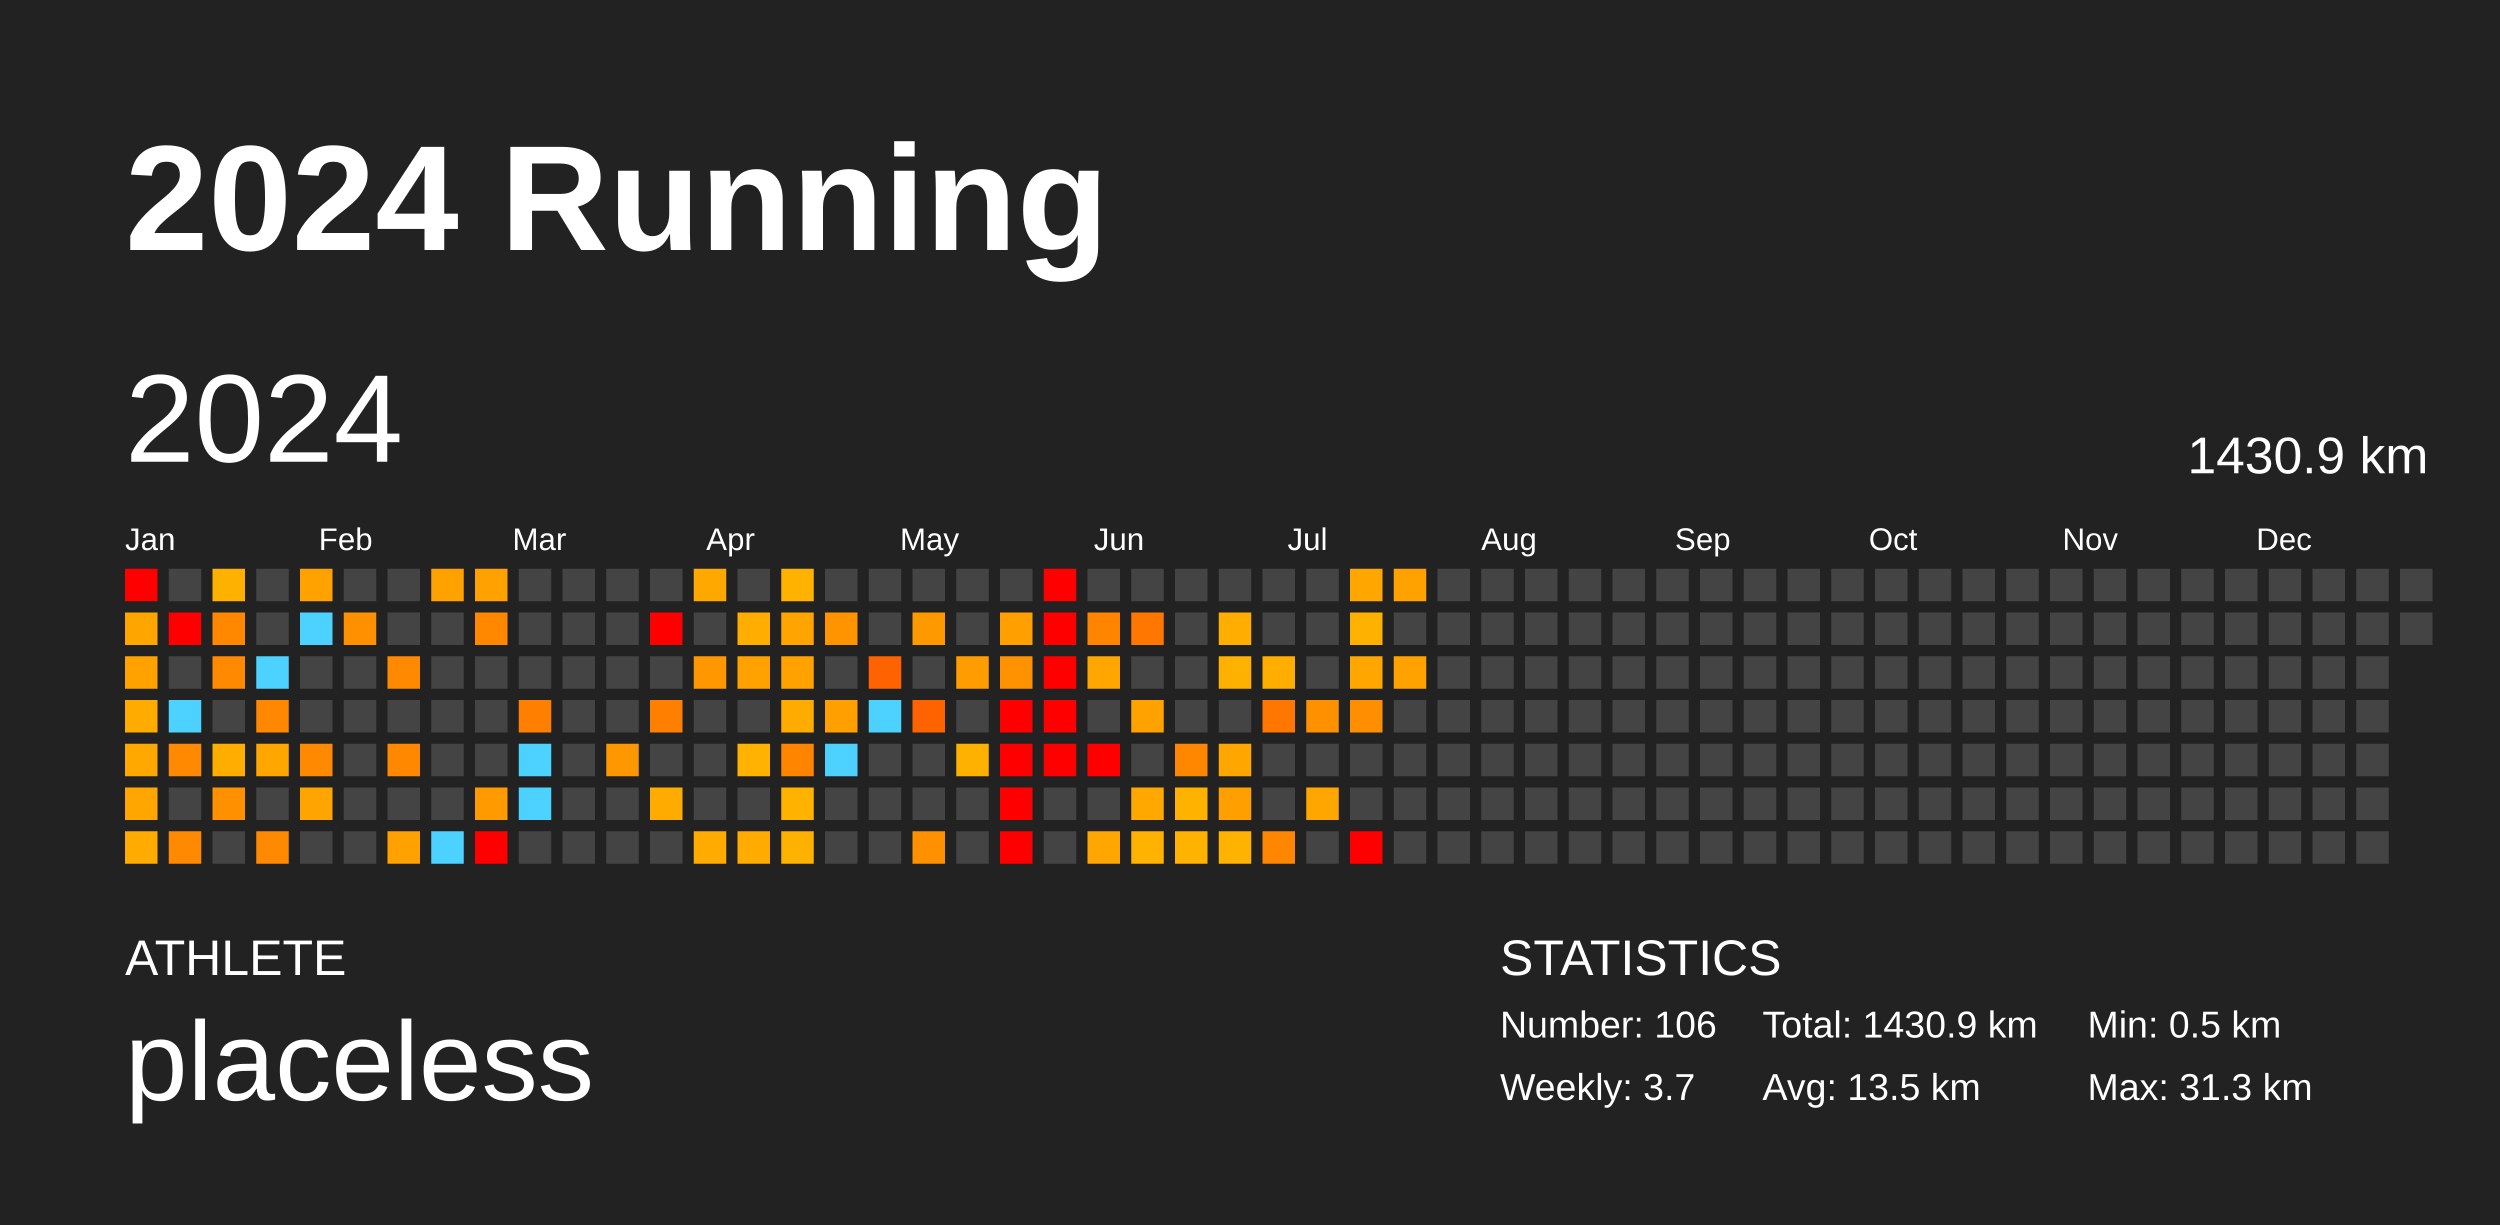
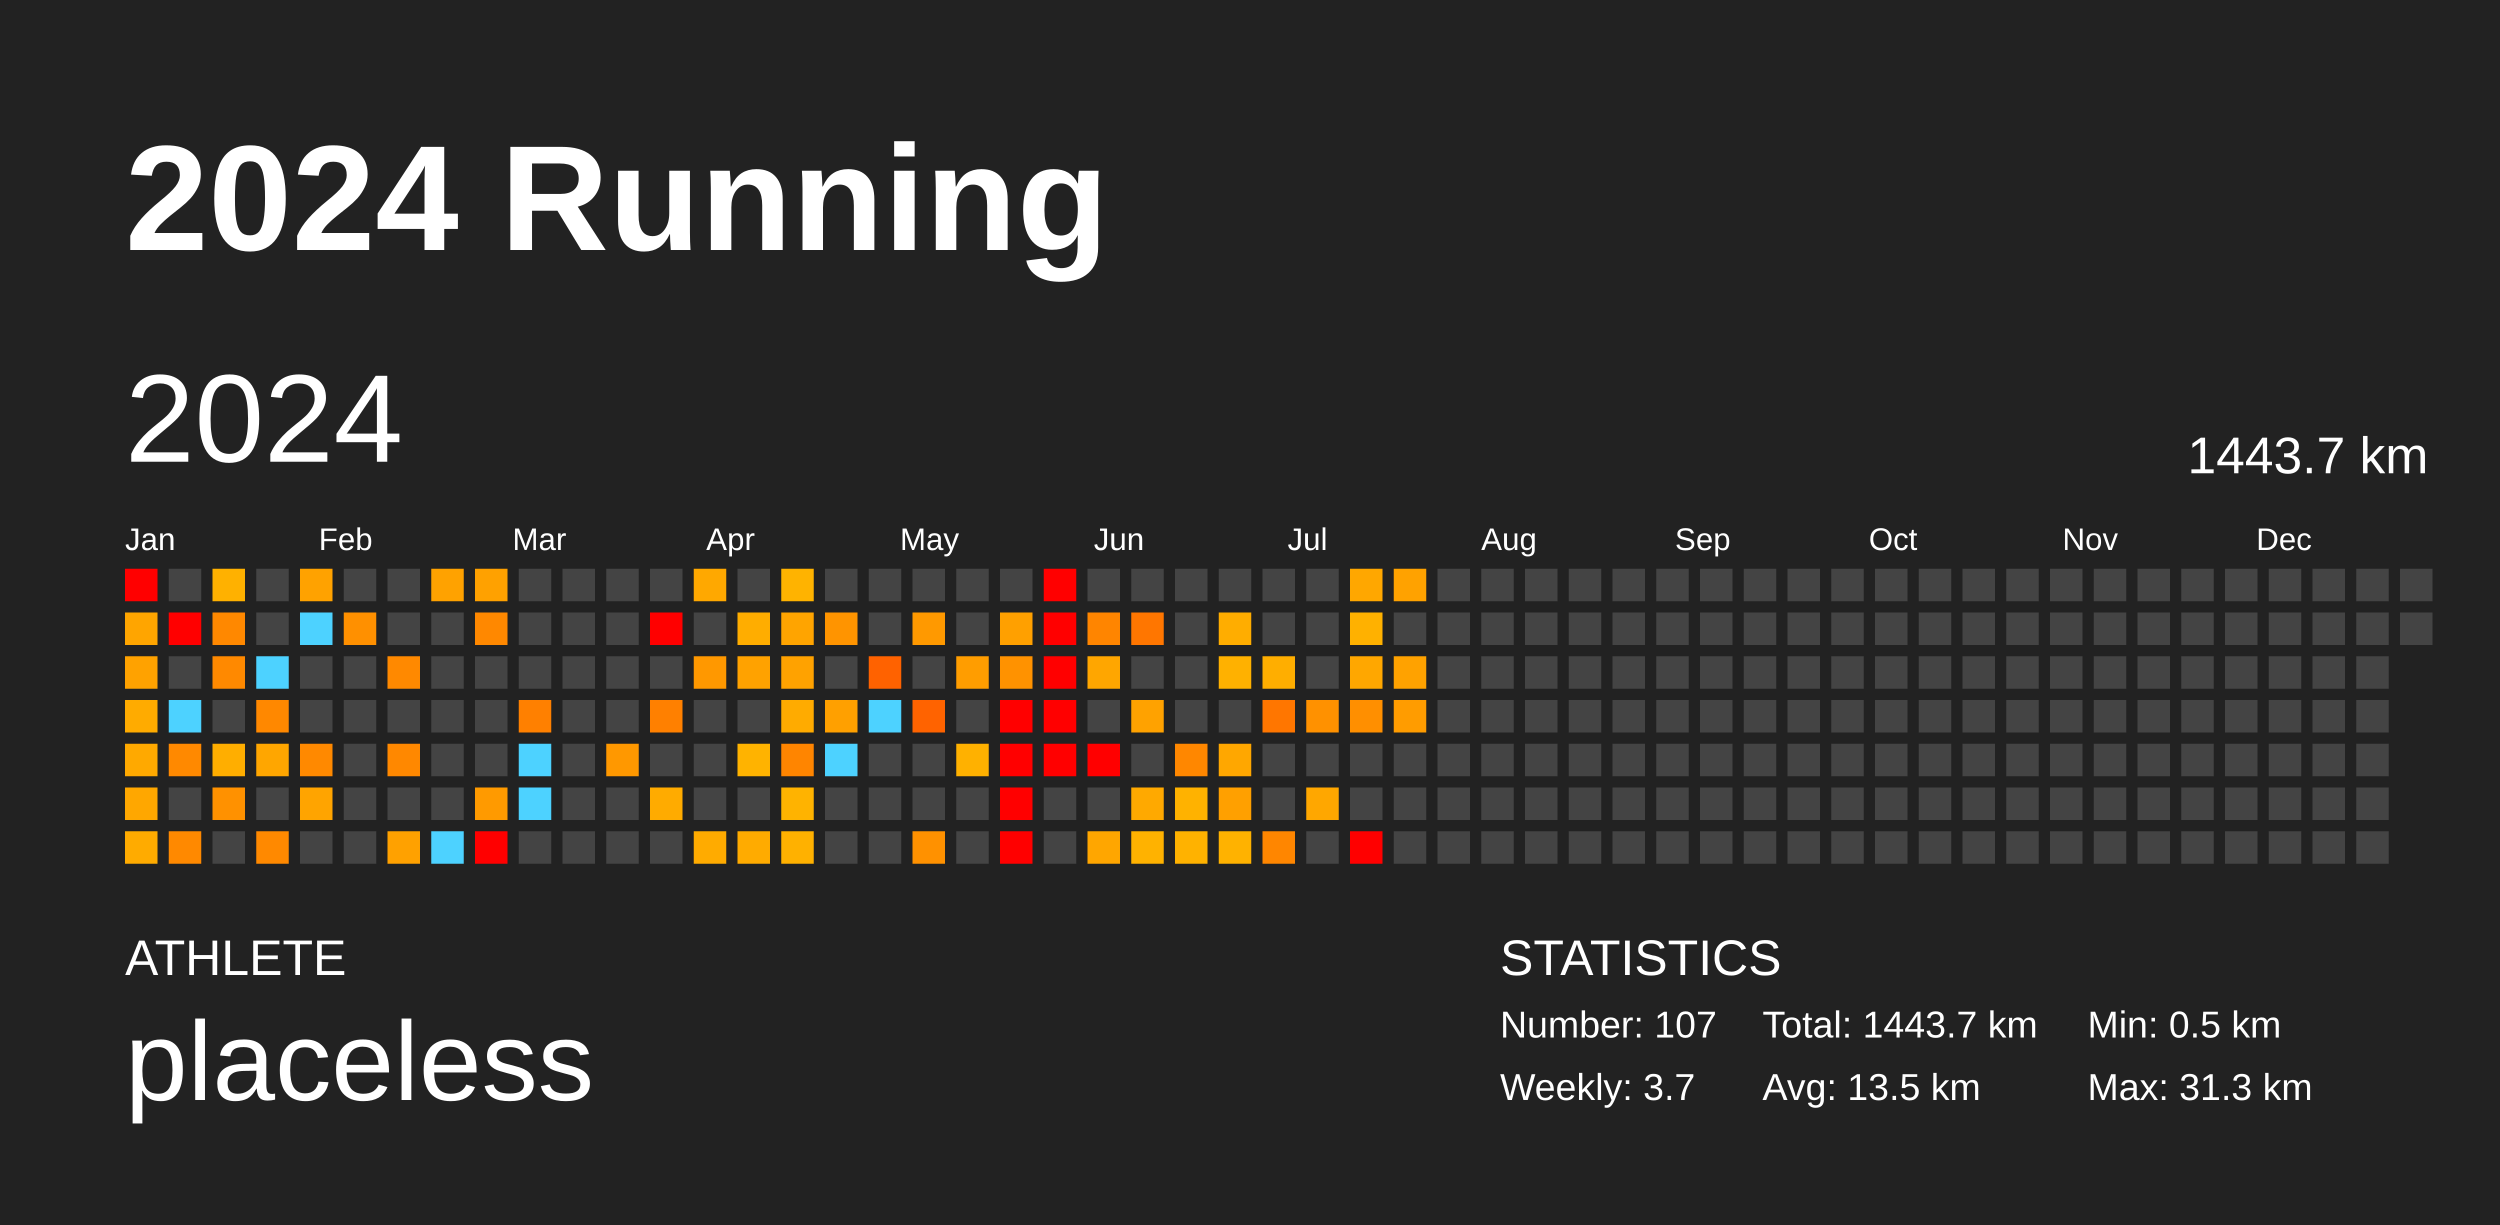
<svg xmlns="http://www.w3.org/2000/svg" baseProfile="full" height="98mm" version="1.1" viewBox="0,0,200,98" width="200mm">
  <defs />
  <rect fill="#222222" height="98" width="200" x="0" y="0" />
  <text fill="#FFFFFF" style="font-size:12px; font-family:Arial; font-weight:bold;" x="10" y="20">2024 Running</text>
  <text fill="#FFFFFF" style="font-size:4px; font-family:Arial" x="10" y="78">ATHLETE</text>
  <text fill="#FFFFFF" style="font-size:9px; font-family:Arial" x="10" y="88">placeless</text>
  <text fill="#FFFFFF" style="font-size:4px; font-family:Arial" x="120" y="78">STATISTICS</text>
-   <text fill="#FFFFFF" style="font-size:3px; font-family:Arial" x="120" y="83">Number: 106</text>
+   <text fill="#FFFFFF" style="font-size:3px; font-family:Arial" x="120" y="83">Number: 107</text>
  <text fill="#FFFFFF" style="font-size:3px; font-family:Arial" x="120" y="88">Weekly: 3.7</text>
-   <text fill="#FFFFFF" style="font-size:3px; font-family:Arial" x="141" y="83">Total: 1430.9 km</text>
+   <text fill="#FFFFFF" style="font-size:3px; font-family:Arial" x="141" y="83">Total: 1443.7 km</text>
  <text fill="#FFFFFF" style="font-size:3px; font-family:Arial" x="141" y="88">Avg: 13.5 km</text>
  <text fill="#FFFFFF" style="font-size:3px; font-family:Arial" x="167" y="83">Min: 0.5 km</text>
  <text fill="#FFFFFF" style="font-size:3px; font-family:Arial" x="167" y="88">Max: 31.3 km</text>
  <text dominant-baseline="hanging" fill="#FFFFFF" style="font-size:10.0px; font-family:Arial;" x="10" y="30">2024</text>
-   <text dominant-baseline="hanging" fill="#FFFFFF" style="font-size:4.125px; font-family:Arial;" x="175" y="35">1430.9 km</text>
+   <text dominant-baseline="hanging" fill="#FFFFFF" style="font-size:4.125px; font-family:Arial;" x="175" y="35">1443.7 km</text>
  <text fill="#FFFFFF" style="font-size:2.5px; font-family:Arial" x="10.0" y="44">Jan</text>
  <text fill="#FFFFFF" style="font-size:2.5px; font-family:Arial" x="25.5" y="44">Feb</text>
  <text fill="#FFFFFF" style="font-size:2.5px; font-family:Arial" x="41.0" y="44">Mar</text>
  <text fill="#FFFFFF" style="font-size:2.5px; font-family:Arial" x="56.5" y="44">Apr</text>
  <text fill="#FFFFFF" style="font-size:2.5px; font-family:Arial" x="72.0" y="44">May</text>
  <text fill="#FFFFFF" style="font-size:2.5px; font-family:Arial" x="87.5" y="44">Jun</text>
  <text fill="#FFFFFF" style="font-size:2.5px; font-family:Arial" x="103.0" y="44">Jul</text>
  <text fill="#FFFFFF" style="font-size:2.5px; font-family:Arial" x="118.5" y="44">Aug</text>
  <text fill="#FFFFFF" style="font-size:2.5px; font-family:Arial" x="134.0" y="44">Sep</text>
  <text fill="#FFFFFF" style="font-size:2.5px; font-family:Arial" x="149.5" y="44">Oct</text>
  <text fill="#FFFFFF" style="font-size:2.5px; font-family:Arial" x="165.0" y="44">Nov</text>
  <text fill="#FFFFFF" style="font-size:2.5px; font-family:Arial" x="180.5" y="44">Dec</text>
  <rect fill="red" height="2.6" width="2.6" x="10.0" y="45.5" />
  <rect fill="#ffa500" height="2.6" width="2.6" x="10.0" y="49.0" />
  <rect fill="#ffa200" height="2.6" width="2.6" x="10.0" y="52.5" />
  <rect fill="#ffab00" height="2.6" width="2.6" x="10.0" y="56.0" />
  <rect fill="#ffa900" height="2.6" width="2.6" x="10.0" y="59.5" />
  <rect fill="#ffa700" height="2.6" width="2.6" x="10.0" y="63.0" />
  <rect fill="#ffab00" height="2.6" width="2.6" x="10.0" y="66.5" />
  <rect fill="#444444" height="2.6" width="2.6" x="13.5" y="45.5" />
  <rect fill="red" height="2.6" width="2.6" x="13.5" y="49.0" />
  <rect fill="#444444" height="2.6" width="2.6" x="13.5" y="52.5" />
  <rect fill="#4dd2ff" height="2.6" width="2.6" x="13.5" y="56.0" />
  <rect fill="#ff8900" height="2.6" width="2.6" x="13.5" y="59.5" />
  <rect fill="#444444" height="2.6" width="2.6" x="13.5" y="63.0" />
  <rect fill="#ff8900" height="2.6" width="2.6" x="13.5" y="66.5" />
  <rect fill="#ffb100" height="2.6" width="2.6" x="17.0" y="45.5" />
  <rect fill="#ff8800" height="2.6" width="2.6" x="17.0" y="49.0" />
  <rect fill="#ff8900" height="2.6" width="2.6" x="17.0" y="52.5" />
  <rect fill="#444444" height="2.6" width="2.6" x="17.0" y="56.0" />
  <rect fill="#ffae00" height="2.6" width="2.6" x="17.0" y="59.5" />
  <rect fill="#ff9100" height="2.6" width="2.6" x="17.0" y="63.0" />
  <rect fill="#444444" height="2.6" width="2.6" x="17.0" y="66.5" />
  <rect fill="#444444" height="2.6" width="2.6" x="20.5" y="45.5" />
  <rect fill="#444444" height="2.6" width="2.6" x="20.5" y="49.0" />
  <rect fill="#4dd2ff" height="2.6" width="2.6" x="20.5" y="52.5" />
  <rect fill="#ff8800" height="2.6" width="2.6" x="20.5" y="56.0" />
  <rect fill="#ffa600" height="2.6" width="2.6" x="20.5" y="59.5" />
  <rect fill="#444444" height="2.6" width="2.6" x="20.5" y="63.0" />
  <rect fill="#ff8900" height="2.6" width="2.6" x="20.5" y="66.5" />
  <rect fill="#ffa200" height="2.6" width="2.6" x="24.0" y="45.5" />
  <rect fill="#4dd2ff" height="2.6" width="2.6" x="24.0" y="49.0" />
  <rect fill="#444444" height="2.6" width="2.6" x="24.0" y="52.5" />
  <rect fill="#444444" height="2.6" width="2.6" x="24.0" y="56.0" />
  <rect fill="#ff8900" height="2.6" width="2.6" x="24.0" y="59.5" />
  <rect fill="#ffa400" height="2.6" width="2.6" x="24.0" y="63.0" />
  <rect fill="#444444" height="2.6" width="2.6" x="24.0" y="66.5" />
  <rect fill="#444444" height="2.6" width="2.6" x="27.5" y="45.5" />
  <rect fill="#ff9000" height="2.6" width="2.6" x="27.5" y="49.0" />
  <rect fill="#444444" height="2.6" width="2.6" x="27.5" y="52.5" />
  <rect fill="#444444" height="2.6" width="2.6" x="27.5" y="56.0" />
  <rect fill="#444444" height="2.6" width="2.6" x="27.5" y="59.5" />
  <rect fill="#444444" height="2.6" width="2.6" x="27.5" y="63.0" />
  <rect fill="#444444" height="2.6" width="2.6" x="27.5" y="66.5" />
  <rect fill="#444444" height="2.6" width="2.6" x="31.0" y="45.5" />
  <rect fill="#444444" height="2.6" width="2.6" x="31.0" y="49.0" />
  <rect fill="#ff8900" height="2.6" width="2.6" x="31.0" y="52.5" />
  <rect fill="#444444" height="2.6" width="2.6" x="31.0" y="56.0" />
  <rect fill="#ff8800" height="2.6" width="2.6" x="31.0" y="59.5" />
  <rect fill="#444444" height="2.6" width="2.6" x="31.0" y="63.0" />
  <rect fill="#ffa100" height="2.6" width="2.6" x="31.0" y="66.5" />
  <rect fill="#ffa200" height="2.6" width="2.6" x="34.5" y="45.5" />
  <rect fill="#444444" height="2.6" width="2.6" x="34.5" y="49.0" />
  <rect fill="#444444" height="2.6" width="2.6" x="34.5" y="52.5" />
  <rect fill="#444444" height="2.6" width="2.6" x="34.5" y="56.0" />
  <rect fill="#444444" height="2.6" width="2.6" x="34.5" y="59.5" />
  <rect fill="#444444" height="2.6" width="2.6" x="34.5" y="63.0" />
  <rect fill="#4dd2ff" height="2.6" width="2.6" x="34.5" y="66.5" />
  <rect fill="#ffa100" height="2.6" width="2.6" x="38.0" y="45.5" />
  <rect fill="#ff8800" height="2.6" width="2.6" x="38.0" y="49.0" />
  <rect fill="#444444" height="2.6" width="2.6" x="38.0" y="52.5" />
  <rect fill="#444444" height="2.6" width="2.6" x="38.0" y="56.0" />
  <rect fill="#444444" height="2.6" width="2.6" x="38.0" y="59.5" />
  <rect fill="#ff9a00" height="2.6" width="2.6" x="38.0" y="63.0" />
  <rect fill="red" height="2.6" width="2.6" x="38.0" y="66.5" />
  <rect fill="#444444" height="2.6" width="2.6" x="41.5" y="45.5" />
  <rect fill="#444444" height="2.6" width="2.6" x="41.5" y="49.0" />
  <rect fill="#444444" height="2.6" width="2.6" x="41.5" y="52.5" />
  <rect fill="#ff8000" height="2.6" width="2.6" x="41.5" y="56.0" />
  <rect fill="#4dd2ff" height="2.6" width="2.6" x="41.5" y="59.5" />
  <rect fill="#4dd2ff" height="2.6" width="2.6" x="41.5" y="63.0" />
  <rect fill="#444444" height="2.6" width="2.6" x="41.5" y="66.5" />
  <rect fill="#444444" height="2.6" width="2.6" x="45.0" y="45.5" />
  <rect fill="#444444" height="2.6" width="2.6" x="45.0" y="49.0" />
  <rect fill="#444444" height="2.6" width="2.6" x="45.0" y="52.5" />
  <rect fill="#444444" height="2.6" width="2.6" x="45.0" y="56.0" />
  <rect fill="#444444" height="2.6" width="2.6" x="45.0" y="59.5" />
  <rect fill="#444444" height="2.6" width="2.6" x="45.0" y="63.0" />
  <rect fill="#444444" height="2.6" width="2.6" x="45.0" y="66.5" />
  <rect fill="#444444" height="2.6" width="2.6" x="48.5" y="45.5" />
  <rect fill="#444444" height="2.6" width="2.6" x="48.5" y="49.0" />
  <rect fill="#444444" height="2.6" width="2.6" x="48.5" y="52.5" />
  <rect fill="#444444" height="2.6" width="2.6" x="48.5" y="56.0" />
  <rect fill="#ff9800" height="2.6" width="2.6" x="48.5" y="59.5" />
  <rect fill="#444444" height="2.6" width="2.6" x="48.5" y="63.0" />
  <rect fill="#444444" height="2.6" width="2.6" x="48.5" y="66.5" />
  <rect fill="#444444" height="2.6" width="2.6" x="52.0" y="45.5" />
  <rect fill="red" height="2.6" width="2.6" x="52.0" y="49.0" />
  <rect fill="#444444" height="2.6" width="2.6" x="52.0" y="52.5" />
  <rect fill="#ff8000" height="2.6" width="2.6" x="52.0" y="56.0" />
  <rect fill="#444444" height="2.6" width="2.6" x="52.0" y="59.5" />
  <rect fill="#ffab00" height="2.6" width="2.6" x="52.0" y="63.0" />
  <rect fill="#444444" height="2.6" width="2.6" x="52.0" y="66.5" />
  <rect fill="#ffa800" height="2.6" width="2.6" x="55.5" y="45.5" />
  <rect fill="#444444" height="2.6" width="2.6" x="55.5" y="49.0" />
  <rect fill="#ff9800" height="2.6" width="2.6" x="55.5" y="52.5" />
  <rect fill="#444444" height="2.6" width="2.6" x="55.5" y="56.0" />
  <rect fill="#444444" height="2.6" width="2.6" x="55.5" y="59.5" />
  <rect fill="#444444" height="2.6" width="2.6" x="55.5" y="63.0" />
  <rect fill="#ffab00" height="2.6" width="2.6" x="55.5" y="66.5" />
  <rect fill="#444444" height="2.6" width="2.6" x="59.0" y="45.5" />
  <rect fill="#ffad00" height="2.6" width="2.6" x="59.0" y="49.0" />
  <rect fill="#ffa200" height="2.6" width="2.6" x="59.0" y="52.5" />
  <rect fill="#444444" height="2.6" width="2.6" x="59.0" y="56.0" />
  <rect fill="#ffb300" height="2.6" width="2.6" x="59.0" y="59.5" />
  <rect fill="#444444" height="2.6" width="2.6" x="59.0" y="63.0" />
  <rect fill="#ffab00" height="2.6" width="2.6" x="59.0" y="66.5" />
  <rect fill="#ffb300" height="2.6" width="2.6" x="62.5" y="45.5" />
  <rect fill="#ffa400" height="2.6" width="2.6" x="62.5" y="49.0" />
  <rect fill="#ffa200" height="2.6" width="2.6" x="62.5" y="52.5" />
  <rect fill="#ffab00" height="2.6" width="2.6" x="62.5" y="56.0" />
  <rect fill="#ff8500" height="2.6" width="2.6" x="62.5" y="59.5" />
  <rect fill="#ffb300" height="2.6" width="2.6" x="62.5" y="63.0" />
  <rect fill="#ffb100" height="2.6" width="2.6" x="62.5" y="66.5" />
  <rect fill="#444444" height="2.6" width="2.6" x="66.0" y="45.5" />
  <rect fill="#ff9400" height="2.6" width="2.6" x="66.0" y="49.0" />
  <rect fill="#444444" height="2.6" width="2.6" x="66.0" y="52.5" />
  <rect fill="#ffa000" height="2.6" width="2.6" x="66.0" y="56.0" />
  <rect fill="#4dd2ff" height="2.6" width="2.6" x="66.0" y="59.5" />
  <rect fill="#444444" height="2.6" width="2.6" x="66.0" y="63.0" />
  <rect fill="#444444" height="2.6" width="2.6" x="66.0" y="66.5" />
  <rect fill="#444444" height="2.6" width="2.6" x="69.5" y="45.5" />
  <rect fill="#444444" height="2.6" width="2.6" x="69.5" y="49.0" />
  <rect fill="#ff6200" height="2.6" width="2.6" x="69.5" y="52.5" />
  <rect fill="#4dd2ff" height="2.6" width="2.6" x="69.5" y="56.0" />
  <rect fill="#444444" height="2.6" width="2.6" x="69.5" y="59.5" />
  <rect fill="#444444" height="2.6" width="2.6" x="69.5" y="63.0" />
  <rect fill="#444444" height="2.6" width="2.6" x="69.5" y="66.5" />
  <rect fill="#444444" height="2.6" width="2.6" x="73.0" y="45.5" />
  <rect fill="#ff9900" height="2.6" width="2.6" x="73.0" y="49.0" />
  <rect fill="#444444" height="2.6" width="2.6" x="73.0" y="52.5" />
  <rect fill="#ff6300" height="2.6" width="2.6" x="73.0" y="56.0" />
  <rect fill="#444444" height="2.6" width="2.6" x="73.0" y="59.5" />
  <rect fill="#444444" height="2.6" width="2.6" x="73.0" y="63.0" />
  <rect fill="#ff9100" height="2.6" width="2.6" x="73.0" y="66.5" />
  <rect fill="#444444" height="2.6" width="2.6" x="76.5" y="45.5" />
  <rect fill="#444444" height="2.6" width="2.6" x="76.5" y="49.0" />
  <rect fill="#ff9d00" height="2.6" width="2.6" x="76.5" y="52.5" />
  <rect fill="#444444" height="2.6" width="2.6" x="76.5" y="56.0" />
  <rect fill="#ffb100" height="2.6" width="2.6" x="76.5" y="59.5" />
  <rect fill="#444444" height="2.6" width="2.6" x="76.5" y="63.0" />
  <rect fill="#444444" height="2.6" width="2.6" x="76.5" y="66.5" />
  <rect fill="#444444" height="2.6" width="2.6" x="80.0" y="45.5" />
  <rect fill="#ffa000" height="2.6" width="2.6" x="80.0" y="49.0" />
  <rect fill="#ff9200" height="2.6" width="2.6" x="80.0" y="52.5" />
  <rect fill="red" height="2.6" width="2.6" x="80.0" y="56.0" />
  <rect fill="red" height="2.6" width="2.6" x="80.0" y="59.5" />
  <rect fill="red" height="2.6" width="2.6" x="80.0" y="63.0" />
  <rect fill="red" height="2.6" width="2.6" x="80.0" y="66.5" />
  <rect fill="red" height="2.6" width="2.6" x="83.5" y="45.5" />
  <rect fill="red" height="2.6" width="2.6" x="83.5" y="49.0" />
  <rect fill="red" height="2.6" width="2.6" x="83.5" y="52.5" />
  <rect fill="red" height="2.6" width="2.6" x="83.5" y="56.0" />
  <rect fill="red" height="2.6" width="2.6" x="83.5" y="59.5" />
  <rect fill="#444444" height="2.6" width="2.6" x="83.5" y="63.0" />
  <rect fill="#444444" height="2.6" width="2.6" x="83.5" y="66.5" />
  <rect fill="#444444" height="2.6" width="2.6" x="87.0" y="45.5" />
  <rect fill="#ff8500" height="2.6" width="2.6" x="87.0" y="49.0" />
  <rect fill="#ffa600" height="2.6" width="2.6" x="87.0" y="52.5" />
  <rect fill="#444444" height="2.6" width="2.6" x="87.0" y="56.0" />
  <rect fill="red" height="2.6" width="2.6" x="87.0" y="59.5" />
  <rect fill="#444444" height="2.6" width="2.6" x="87.0" y="63.0" />
  <rect fill="#ffa600" height="2.6" width="2.6" x="87.0" y="66.5" />
  <rect fill="#444444" height="2.6" width="2.6" x="90.5" y="45.5" />
  <rect fill="#ff7600" height="2.6" width="2.6" x="90.5" y="49.0" />
  <rect fill="#444444" height="2.6" width="2.6" x="90.5" y="52.5" />
  <rect fill="#ffa200" height="2.6" width="2.6" x="90.5" y="56.0" />
  <rect fill="#444444" height="2.6" width="2.6" x="90.5" y="59.5" />
  <rect fill="#ffa900" height="2.6" width="2.6" x="90.5" y="63.0" />
  <rect fill="#ffb200" height="2.6" width="2.6" x="90.5" y="66.5" />
  <rect fill="#444444" height="2.6" width="2.6" x="94.0" y="45.5" />
  <rect fill="#444444" height="2.6" width="2.6" x="94.0" y="49.0" />
  <rect fill="#444444" height="2.6" width="2.6" x="94.0" y="52.5" />
  <rect fill="#444444" height="2.6" width="2.6" x="94.0" y="56.0" />
  <rect fill="#ff8700" height="2.6" width="2.6" x="94.0" y="59.5" />
  <rect fill="#ffb200" height="2.6" width="2.6" x="94.0" y="63.0" />
  <rect fill="#ffb200" height="2.6" width="2.6" x="94.0" y="66.5" />
  <rect fill="#444444" height="2.6" width="2.6" x="97.5" y="45.5" />
  <rect fill="#ffad00" height="2.6" width="2.6" x="97.5" y="49.0" />
  <rect fill="#ffb100" height="2.6" width="2.6" x="97.5" y="52.5" />
  <rect fill="#444444" height="2.6" width="2.6" x="97.5" y="56.0" />
  <rect fill="#ffa700" height="2.6" width="2.6" x="97.5" y="59.5" />
  <rect fill="#ffa000" height="2.6" width="2.6" x="97.5" y="63.0" />
  <rect fill="#ffb200" height="2.6" width="2.6" x="97.5" y="66.5" />
  <rect fill="#444444" height="2.6" width="2.6" x="101.0" y="45.5" />
  <rect fill="#444444" height="2.6" width="2.6" x="101.0" y="49.0" />
  <rect fill="#ffae00" height="2.6" width="2.6" x="101.0" y="52.5" />
  <rect fill="#ff7600" height="2.6" width="2.6" x="101.0" y="56.0" />
  <rect fill="#444444" height="2.6" width="2.6" x="101.0" y="59.5" />
  <rect fill="#444444" height="2.6" width="2.6" x="101.0" y="63.0" />
  <rect fill="#ff8600" height="2.6" width="2.6" x="101.0" y="66.5" />
  <rect fill="#444444" height="2.6" width="2.6" x="104.5" y="45.5" />
  <rect fill="#444444" height="2.6" width="2.6" x="104.5" y="49.0" />
  <rect fill="#444444" height="2.6" width="2.6" x="104.5" y="52.5" />
  <rect fill="#ff9100" height="2.6" width="2.6" x="104.5" y="56.0" />
  <rect fill="#444444" height="2.6" width="2.6" x="104.5" y="59.5" />
  <rect fill="#ffa700" height="2.6" width="2.6" x="104.5" y="63.0" />
  <rect fill="#444444" height="2.6" width="2.6" x="104.5" y="66.5" />
  <rect fill="#ffa700" height="2.6" width="2.6" x="108.0" y="45.5" />
  <rect fill="#ffb100" height="2.6" width="2.6" x="108.0" y="49.0" />
  <rect fill="#ffa700" height="2.6" width="2.6" x="108.0" y="52.5" />
  <rect fill="#ff8f00" height="2.6" width="2.6" x="108.0" y="56.0" />
  <rect fill="#444444" height="2.6" width="2.6" x="108.0" y="59.5" />
  <rect fill="#444444" height="2.6" width="2.6" x="108.0" y="63.0" />
  <rect fill="red" height="2.6" width="2.6" x="108.0" y="66.5" />
  <rect fill="#ffa200" height="2.6" width="2.6" x="111.5" y="45.5" />
  <rect fill="#444444" height="2.6" width="2.6" x="111.5" y="49.0" />
  <rect fill="#ffa200" height="2.6" width="2.6" x="111.5" y="52.5" />
-   <rect fill="#444444" height="2.6" width="2.6" x="111.5" y="56.0" />
+   <rect fill="#ff9c00" height="2.6" width="2.6" x="111.5" y="56.0" />
  <rect fill="#444444" height="2.6" width="2.6" x="111.5" y="59.5" />
  <rect fill="#444444" height="2.6" width="2.6" x="111.5" y="63.0" />
  <rect fill="#444444" height="2.6" width="2.6" x="111.5" y="66.5" />
  <rect fill="#444444" height="2.6" width="2.6" x="115.0" y="45.5" />
  <rect fill="#444444" height="2.6" width="2.6" x="115.0" y="49.0" />
  <rect fill="#444444" height="2.6" width="2.6" x="115.0" y="52.5" />
  <rect fill="#444444" height="2.6" width="2.6" x="115.0" y="56.0" />
  <rect fill="#444444" height="2.6" width="2.6" x="115.0" y="59.5" />
  <rect fill="#444444" height="2.6" width="2.6" x="115.0" y="63.0" />
  <rect fill="#444444" height="2.6" width="2.6" x="115.0" y="66.5" />
  <rect fill="#444444" height="2.6" width="2.6" x="118.5" y="45.5" />
  <rect fill="#444444" height="2.6" width="2.6" x="118.5" y="49.0" />
  <rect fill="#444444" height="2.6" width="2.6" x="118.5" y="52.5" />
  <rect fill="#444444" height="2.6" width="2.6" x="118.5" y="56.0" />
  <rect fill="#444444" height="2.6" width="2.6" x="118.5" y="59.5" />
  <rect fill="#444444" height="2.6" width="2.6" x="118.5" y="63.0" />
  <rect fill="#444444" height="2.6" width="2.6" x="118.5" y="66.5" />
  <rect fill="#444444" height="2.6" width="2.6" x="122.0" y="45.5" />
  <rect fill="#444444" height="2.6" width="2.6" x="122.0" y="49.0" />
  <rect fill="#444444" height="2.6" width="2.6" x="122.0" y="52.5" />
  <rect fill="#444444" height="2.6" width="2.6" x="122.0" y="56.0" />
  <rect fill="#444444" height="2.6" width="2.6" x="122.0" y="59.5" />
  <rect fill="#444444" height="2.6" width="2.6" x="122.0" y="63.0" />
  <rect fill="#444444" height="2.6" width="2.6" x="122.0" y="66.5" />
  <rect fill="#444444" height="2.6" width="2.6" x="125.5" y="45.5" />
  <rect fill="#444444" height="2.6" width="2.6" x="125.5" y="49.0" />
  <rect fill="#444444" height="2.6" width="2.6" x="125.5" y="52.5" />
  <rect fill="#444444" height="2.6" width="2.6" x="125.5" y="56.0" />
  <rect fill="#444444" height="2.6" width="2.6" x="125.5" y="59.5" />
  <rect fill="#444444" height="2.6" width="2.6" x="125.5" y="63.0" />
  <rect fill="#444444" height="2.6" width="2.6" x="125.5" y="66.5" />
  <rect fill="#444444" height="2.6" width="2.6" x="129.0" y="45.5" />
  <rect fill="#444444" height="2.6" width="2.6" x="129.0" y="49.0" />
  <rect fill="#444444" height="2.6" width="2.6" x="129.0" y="52.5" />
  <rect fill="#444444" height="2.6" width="2.6" x="129.0" y="56.0" />
  <rect fill="#444444" height="2.6" width="2.6" x="129.0" y="59.5" />
  <rect fill="#444444" height="2.6" width="2.6" x="129.0" y="63.0" />
  <rect fill="#444444" height="2.6" width="2.6" x="129.0" y="66.5" />
  <rect fill="#444444" height="2.6" width="2.6" x="132.5" y="45.5" />
  <rect fill="#444444" height="2.6" width="2.6" x="132.5" y="49.0" />
  <rect fill="#444444" height="2.6" width="2.6" x="132.5" y="52.5" />
  <rect fill="#444444" height="2.6" width="2.6" x="132.5" y="56.0" />
  <rect fill="#444444" height="2.6" width="2.6" x="132.5" y="59.5" />
  <rect fill="#444444" height="2.6" width="2.6" x="132.5" y="63.0" />
  <rect fill="#444444" height="2.6" width="2.6" x="132.5" y="66.5" />
  <rect fill="#444444" height="2.6" width="2.6" x="136.0" y="45.5" />
  <rect fill="#444444" height="2.6" width="2.6" x="136.0" y="49.0" />
  <rect fill="#444444" height="2.6" width="2.6" x="136.0" y="52.5" />
  <rect fill="#444444" height="2.6" width="2.6" x="136.0" y="56.0" />
  <rect fill="#444444" height="2.6" width="2.6" x="136.0" y="59.5" />
  <rect fill="#444444" height="2.6" width="2.6" x="136.0" y="63.0" />
  <rect fill="#444444" height="2.6" width="2.6" x="136.0" y="66.5" />
  <rect fill="#444444" height="2.6" width="2.6" x="139.5" y="45.5" />
  <rect fill="#444444" height="2.6" width="2.6" x="139.5" y="49.0" />
  <rect fill="#444444" height="2.6" width="2.6" x="139.5" y="52.5" />
  <rect fill="#444444" height="2.6" width="2.6" x="139.5" y="56.0" />
  <rect fill="#444444" height="2.6" width="2.6" x="139.5" y="59.5" />
  <rect fill="#444444" height="2.6" width="2.6" x="139.5" y="63.0" />
  <rect fill="#444444" height="2.6" width="2.6" x="139.5" y="66.5" />
  <rect fill="#444444" height="2.6" width="2.6" x="143.0" y="45.5" />
  <rect fill="#444444" height="2.6" width="2.6" x="143.0" y="49.0" />
  <rect fill="#444444" height="2.6" width="2.6" x="143.0" y="52.5" />
  <rect fill="#444444" height="2.6" width="2.6" x="143.0" y="56.0" />
  <rect fill="#444444" height="2.6" width="2.6" x="143.0" y="59.5" />
  <rect fill="#444444" height="2.6" width="2.6" x="143.0" y="63.0" />
  <rect fill="#444444" height="2.6" width="2.6" x="143.0" y="66.5" />
  <rect fill="#444444" height="2.6" width="2.6" x="146.5" y="45.5" />
  <rect fill="#444444" height="2.6" width="2.6" x="146.5" y="49.0" />
  <rect fill="#444444" height="2.6" width="2.6" x="146.5" y="52.5" />
  <rect fill="#444444" height="2.6" width="2.6" x="146.5" y="56.0" />
  <rect fill="#444444" height="2.6" width="2.6" x="146.5" y="59.5" />
  <rect fill="#444444" height="2.6" width="2.6" x="146.5" y="63.0" />
  <rect fill="#444444" height="2.6" width="2.6" x="146.5" y="66.5" />
  <rect fill="#444444" height="2.6" width="2.6" x="150.0" y="45.5" />
  <rect fill="#444444" height="2.6" width="2.6" x="150.0" y="49.0" />
  <rect fill="#444444" height="2.6" width="2.6" x="150.0" y="52.5" />
  <rect fill="#444444" height="2.6" width="2.6" x="150.0" y="56.0" />
  <rect fill="#444444" height="2.6" width="2.6" x="150.0" y="59.5" />
  <rect fill="#444444" height="2.6" width="2.6" x="150.0" y="63.0" />
  <rect fill="#444444" height="2.6" width="2.6" x="150.0" y="66.5" />
  <rect fill="#444444" height="2.6" width="2.6" x="153.5" y="45.5" />
  <rect fill="#444444" height="2.6" width="2.6" x="153.5" y="49.0" />
  <rect fill="#444444" height="2.6" width="2.6" x="153.5" y="52.5" />
  <rect fill="#444444" height="2.6" width="2.6" x="153.5" y="56.0" />
  <rect fill="#444444" height="2.6" width="2.6" x="153.5" y="59.5" />
  <rect fill="#444444" height="2.6" width="2.6" x="153.5" y="63.0" />
  <rect fill="#444444" height="2.6" width="2.6" x="153.5" y="66.5" />
  <rect fill="#444444" height="2.6" width="2.6" x="157.0" y="45.5" />
  <rect fill="#444444" height="2.6" width="2.6" x="157.0" y="49.0" />
  <rect fill="#444444" height="2.6" width="2.6" x="157.0" y="52.5" />
  <rect fill="#444444" height="2.6" width="2.6" x="157.0" y="56.0" />
  <rect fill="#444444" height="2.6" width="2.6" x="157.0" y="59.5" />
  <rect fill="#444444" height="2.6" width="2.6" x="157.0" y="63.0" />
  <rect fill="#444444" height="2.6" width="2.6" x="157.0" y="66.5" />
  <rect fill="#444444" height="2.6" width="2.6" x="160.5" y="45.5" />
  <rect fill="#444444" height="2.6" width="2.6" x="160.5" y="49.0" />
  <rect fill="#444444" height="2.6" width="2.6" x="160.5" y="52.5" />
  <rect fill="#444444" height="2.6" width="2.6" x="160.5" y="56.0" />
  <rect fill="#444444" height="2.6" width="2.6" x="160.5" y="59.5" />
  <rect fill="#444444" height="2.6" width="2.6" x="160.5" y="63.0" />
  <rect fill="#444444" height="2.6" width="2.6" x="160.5" y="66.5" />
  <rect fill="#444444" height="2.6" width="2.6" x="164.0" y="45.5" />
  <rect fill="#444444" height="2.6" width="2.6" x="164.0" y="49.0" />
  <rect fill="#444444" height="2.6" width="2.6" x="164.0" y="52.5" />
  <rect fill="#444444" height="2.6" width="2.6" x="164.0" y="56.0" />
  <rect fill="#444444" height="2.6" width="2.6" x="164.0" y="59.5" />
  <rect fill="#444444" height="2.6" width="2.6" x="164.0" y="63.0" />
  <rect fill="#444444" height="2.6" width="2.6" x="164.0" y="66.5" />
  <rect fill="#444444" height="2.6" width="2.6" x="167.5" y="45.5" />
  <rect fill="#444444" height="2.6" width="2.6" x="167.5" y="49.0" />
  <rect fill="#444444" height="2.6" width="2.6" x="167.5" y="52.5" />
  <rect fill="#444444" height="2.6" width="2.6" x="167.5" y="56.0" />
  <rect fill="#444444" height="2.6" width="2.6" x="167.5" y="59.5" />
  <rect fill="#444444" height="2.6" width="2.6" x="167.5" y="63.0" />
  <rect fill="#444444" height="2.6" width="2.6" x="167.5" y="66.5" />
  <rect fill="#444444" height="2.6" width="2.6" x="171.0" y="45.5" />
  <rect fill="#444444" height="2.6" width="2.6" x="171.0" y="49.0" />
  <rect fill="#444444" height="2.6" width="2.6" x="171.0" y="52.5" />
  <rect fill="#444444" height="2.6" width="2.6" x="171.0" y="56.0" />
  <rect fill="#444444" height="2.6" width="2.6" x="171.0" y="59.5" />
  <rect fill="#444444" height="2.6" width="2.6" x="171.0" y="63.0" />
  <rect fill="#444444" height="2.6" width="2.6" x="171.0" y="66.5" />
  <rect fill="#444444" height="2.6" width="2.6" x="174.5" y="45.5" />
  <rect fill="#444444" height="2.6" width="2.6" x="174.5" y="49.0" />
  <rect fill="#444444" height="2.6" width="2.6" x="174.5" y="52.5" />
  <rect fill="#444444" height="2.6" width="2.6" x="174.5" y="56.0" />
  <rect fill="#444444" height="2.6" width="2.6" x="174.5" y="59.5" />
  <rect fill="#444444" height="2.6" width="2.6" x="174.5" y="63.0" />
  <rect fill="#444444" height="2.6" width="2.6" x="174.5" y="66.5" />
  <rect fill="#444444" height="2.6" width="2.6" x="178.0" y="45.5" />
  <rect fill="#444444" height="2.6" width="2.6" x="178.0" y="49.0" />
  <rect fill="#444444" height="2.6" width="2.6" x="178.0" y="52.5" />
  <rect fill="#444444" height="2.6" width="2.6" x="178.0" y="56.0" />
  <rect fill="#444444" height="2.6" width="2.6" x="178.0" y="59.5" />
  <rect fill="#444444" height="2.6" width="2.6" x="178.0" y="63.0" />
  <rect fill="#444444" height="2.6" width="2.6" x="178.0" y="66.5" />
  <rect fill="#444444" height="2.6" width="2.6" x="181.5" y="45.5" />
  <rect fill="#444444" height="2.6" width="2.6" x="181.5" y="49.0" />
  <rect fill="#444444" height="2.6" width="2.6" x="181.5" y="52.5" />
  <rect fill="#444444" height="2.6" width="2.6" x="181.5" y="56.0" />
  <rect fill="#444444" height="2.6" width="2.6" x="181.5" y="59.5" />
  <rect fill="#444444" height="2.6" width="2.6" x="181.5" y="63.0" />
  <rect fill="#444444" height="2.6" width="2.6" x="181.5" y="66.5" />
  <rect fill="#444444" height="2.6" width="2.6" x="185.0" y="45.5" />
  <rect fill="#444444" height="2.6" width="2.6" x="185.0" y="49.0" />
  <rect fill="#444444" height="2.6" width="2.6" x="185.0" y="52.5" />
  <rect fill="#444444" height="2.6" width="2.6" x="185.0" y="56.0" />
  <rect fill="#444444" height="2.6" width="2.6" x="185.0" y="59.5" />
  <rect fill="#444444" height="2.6" width="2.6" x="185.0" y="63.0" />
  <rect fill="#444444" height="2.6" width="2.6" x="185.0" y="66.5" />
  <rect fill="#444444" height="2.6" width="2.6" x="188.5" y="45.5" />
  <rect fill="#444444" height="2.6" width="2.6" x="188.5" y="49.0" />
  <rect fill="#444444" height="2.6" width="2.6" x="188.5" y="52.5" />
  <rect fill="#444444" height="2.6" width="2.6" x="188.5" y="56.0" />
  <rect fill="#444444" height="2.6" width="2.6" x="188.5" y="59.5" />
  <rect fill="#444444" height="2.6" width="2.6" x="188.5" y="63.0" />
  <rect fill="#444444" height="2.6" width="2.6" x="188.5" y="66.5" />
  <rect fill="#444444" height="2.6" width="2.6" x="192.0" y="45.5" />
  <rect fill="#444444" height="2.6" width="2.6" x="192.0" y="49.0" />
</svg>
